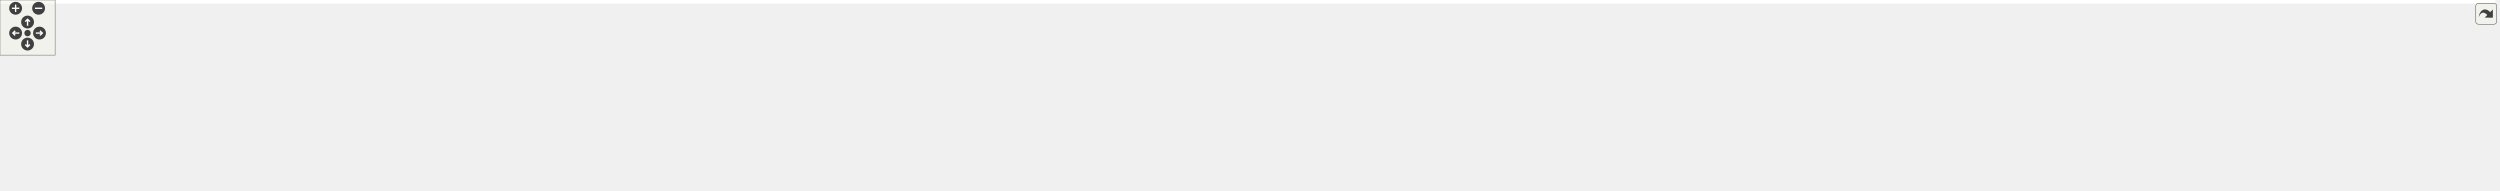
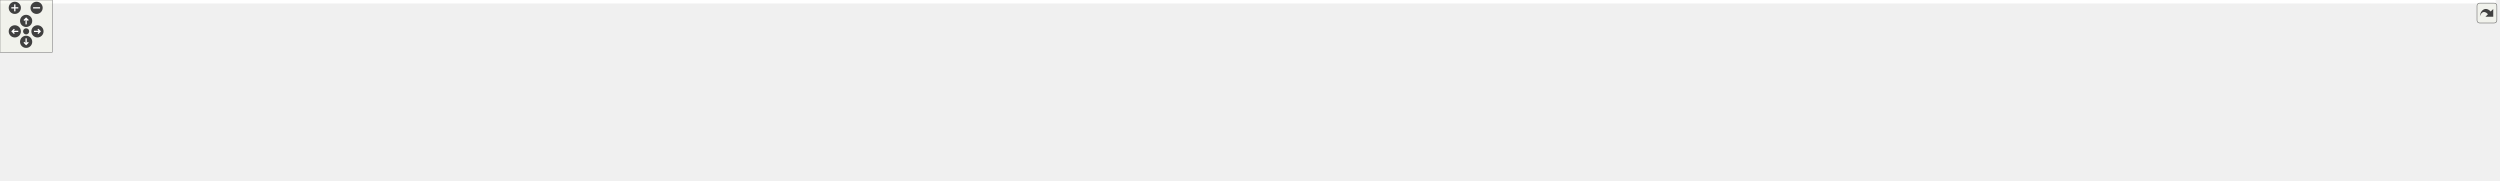
<svg xmlns="http://www.w3.org/2000/svg" xmlns:xlink="http://www.w3.org/1999/xlink" id="main" version="1.1" xml:space="preserve">
  <style type="text/css">
.edge:hover path { stroke: red; }
.edge:hover polygon { stroke: red; fill: red; }
</style>
  <defs>
    <circle id="rim" cx="0" cy="0" r="7" />
    <circle id="rim2" cx="0" cy="0" r="3.5" />
    <g id="zoomPlus">
      <use xlink:href="#rim" fill="#404040">
        <set attributeName="fill" to="#808080" begin="zoomplus.mouseover" end="zoomplus.mouseout" />
      </use>
      <path d="M-4,0h8M0,-4v8" fill="none" stroke="white" stroke-width="1.5" pointer-events="none" />
    </g>
    <g id="zoomMin">
      <use xlink:href="#rim" fill="#404040">
        <set attributeName="fill" to="#808080" begin="zoomminus.mouseover" end="zoomminus.mouseout" />
      </use>
      <path d="M-4,0h8" fill="none" stroke="white" stroke-width="1.5" pointer-events="none" />
    </g>
    <g id="dirArrow">
      <path fill="none" stroke="white" stroke-width="1.5" d="M0,-3.0v7 M-2.5,-0.5L0,-3.0L2.5,-0.5" />
    </g>
    <g id="resetDef">
      <use xlink:href="#rim2" fill="#404040">
        <set attributeName="fill" to="#808080" begin="reset.mouseover" end="reset.mouseout" />
      </use>
    </g>
  </defs>
  <svg id="graph" class="graph">
    <g id="viewport">
-       <polygon fill="white" stroke="transparent" points="-4,4 -4,-147 2716,-147 2716,4 -4,4" />
+       <polygon fill="white" stroke="transparent" points="-4,4 -4,-147 2865,-147 2865,4 -4,4" />
      <g id="node1" class="node">
        <g id="a_node1">
          <a xlink:title=" ">
-             <polygon fill="#bfbfbf" stroke="black" points="1312,-123.5 1312,-142.5 1402,-142.5 1402,-123.5 1312,-123.5" />
-             <text text-anchor="middle" x="1357" y="-130.5" font-family="Helvetica,sans-Serif" font-size="10.00">api_rules_py.cc</text>
+             <polygon fill="#bfbfbf" stroke="black" points="1393,-123.5 1393,-142.5 1483,-142.5 1483,-123.5 1393,-123.5" />
+             <text text-anchor="middle" x="1438" y="-130.5" font-family="Helvetica,sans-Serif" font-size="10.00">api_rules_py.cc</text>
          </a>
        </g>
      </g>
      <g id="node2" class="node">
        <g id="a_node2">
          <a xlink:href="api__rules__py_8h.html" target="_top" xlink:title=" ">
            <polygon fill="white" stroke="black" points="0,-62 0,-81 130,-81 130,-62 0,-62" />
            <text text-anchor="middle" x="65" y="-69" font-family="Helvetica,sans-Serif" font-size="10.00">bindings/api_rules_py.h</text>
          </a>
        </g>
      </g>
      <g id="edge1" class="edge">
-         <path fill="none" stroke="midnightblue" d="M1311.77,-131.2C1120.46,-127.67 376.91,-112.56 144,-87 134.54,-85.96 124.5,-84.45 114.87,-82.78" />
-         <polygon fill="midnightblue" stroke="midnightblue" points="115.49,-79.33 105.02,-81 114.24,-86.22 115.49,-79.33" />
+         <path fill="none" stroke="midnightblue" d="M1392.8,-131.32C1193.71,-128.18 393.73,-114.11 144,-87 134.53,-85.97 124.5,-84.46 114.87,-82.8" />
+         <polygon fill="midnightblue" stroke="midnightblue" points="115.48,-79.35 105.02,-81.02 114.24,-86.24 115.48,-79.35" />
      </g>
      <g id="node3" class="node">
        <g id="a_node3">
          <a xlink:title=" ">
            <polygon fill="white" stroke="#bfbfbf" points="51.5,-0.5 51.5,-19.5 170.5,-19.5 170.5,-0.5 51.5,-0.5" />
            <text text-anchor="middle" x="111" y="-7.5" font-family="Helvetica,sans-Serif" font-size="10.00">pybind11/pybind11.h</text>
          </a>
        </g>
      </g>
-       <g id="edge19" class="edge">
-         <path fill="none" stroke="midnightblue" d="M1311.88,-132.37C1108.42,-133.75 281.74,-136.25 178,-87 151.87,-74.6 131.66,-46.77 120.55,-28.45" />
-         <polygon fill="midnightblue" stroke="midnightblue" points="123.5,-26.55 115.46,-19.64 117.43,-30.05 123.5,-26.55" />
+       <g id="edge20" class="edge">
+         <path fill="none" stroke="midnightblue" d="M1392.81,-131.39C1174.13,-128.29 233.93,-113.46 178,-87 151.85,-74.63 131.65,-46.79 120.55,-28.46" />
+         <polygon fill="midnightblue" stroke="midnightblue" points="123.49,-26.56 115.46,-19.65 117.43,-30.06 123.49,-26.56" />
      </g>
      <g id="node4" class="node">
        <g id="a_node4">
          <a xlink:href="../../maliput/html/discrete__value__rule_8h.html.html" xlink:title=" ">
            <polygon fill="white" stroke="black" points="186.5,-56.5 186.5,-86.5 327.5,-86.5 327.5,-56.5 186.5,-56.5" />
            <text text-anchor="start" x="194.5" y="-74.5" font-family="Helvetica,sans-Serif" font-size="10.00">maliput/api/rules/discrete</text>
            <text text-anchor="middle" x="257" y="-63.5" font-family="Helvetica,sans-Serif" font-size="10.00">_value_rule.h</text>
          </a>
        </g>
      </g>
      <g id="edge3" class="edge">
-         <path fill="none" stroke="midnightblue" d="M1311.84,-132.18C1169.89,-132.29 719.98,-129.12 337.75,-86.96" />
-         <polygon fill="midnightblue" stroke="midnightblue" points="337.92,-83.46 327.59,-85.83 337.15,-90.41 337.92,-83.46" />
+         <path fill="none" stroke="midnightblue" d="M1393,-132.39C1244,-133.2 753.1,-132.12 337.7,-86.95" />
+         <polygon fill="midnightblue" stroke="midnightblue" points="337.91,-83.45 327.59,-85.84 337.15,-90.41 337.91,-83.45" />
      </g>
      <g id="node5" class="node">
        <g id="a_node5">
          <a xlink:href="../../maliput/html/discrete__value__rule__state__provider_8h.html.html" xlink:title=" ">
            <polygon fill="white" stroke="black" points="346,-56.5 346,-86.5 504,-86.5 504,-56.5 346,-56.5" />
            <text text-anchor="start" x="354" y="-74.5" font-family="Helvetica,sans-Serif" font-size="10.00">maliput/api/rules/discrete</text>
            <text text-anchor="middle" x="425" y="-63.5" font-family="Helvetica,sans-Serif" font-size="10.00">_value_rule_state_provider.h</text>
          </a>
        </g>
      </g>
      <g id="edge4" class="edge">
-         <path fill="none" stroke="midnightblue" d="M1311.63,-131.3C1185.05,-128.99 817.46,-119.72 514,-87 513.9,-86.99 513.8,-86.98 513.69,-86.97" />
-         <polygon fill="midnightblue" stroke="midnightblue" points="514.38,-83.52 504.04,-85.83 513.56,-90.48 514.38,-83.52" />
+         <path fill="none" stroke="midnightblue" d="M1392.67,-131.6C1258.25,-130.03 850.21,-122.46 514,-87 513.9,-86.99 513.8,-86.98 513.69,-86.97" />
+         <polygon fill="midnightblue" stroke="midnightblue" points="514.37,-83.52 504.04,-85.85 513.57,-90.48 514.37,-83.52" />
      </g>
      <g id="node6" class="node">
        <g id="a_node6">
          <a xlink:href="../../maliput/html/direction__usage__rule_8h.html.html" xlink:title=" ">
            <polygon fill="white" stroke="black" points="522.5,-56.5 522.5,-86.5 667.5,-86.5 667.5,-56.5 522.5,-56.5" />
            <text text-anchor="start" x="530.5" y="-74.5" font-family="Helvetica,sans-Serif" font-size="10.00">maliput/api/rules/direction</text>
            <text text-anchor="middle" x="595" y="-63.5" font-family="Helvetica,sans-Serif" font-size="10.00">_usage_rule.h</text>
          </a>
        </g>
      </g>
      <g id="edge5" class="edge">
-         <path fill="none" stroke="midnightblue" d="M1311.89,-130.71C1204.1,-127.28 922.97,-116.16 677.98,-87.02" />
-         <polygon fill="midnightblue" stroke="midnightblue" points="678.16,-83.52 667.82,-85.8 677.33,-90.47 678.16,-83.52" />
+         <path fill="none" stroke="midnightblue" d="M1392.81,-131.15C1276.18,-128.58 955.4,-119.04 678.07,-87.02" />
+         <polygon fill="midnightblue" stroke="midnightblue" points="678.15,-83.51 667.81,-85.83 677.34,-90.46 678.15,-83.51" />
      </g>
      <g id="node7" class="node">
        <g id="a_node7">
          <a xlink:href="../../maliput/html/phase_8h.html.html" xlink:title=" ">
            <polygon fill="white" stroke="black" points="686,-62 686,-81 826,-81 826,-62 686,-62" />
            <text text-anchor="middle" x="756" y="-69" font-family="Helvetica,sans-Serif" font-size="10.00">maliput/api/rules/phase.h</text>
          </a>
        </g>
      </g>
      <g id="edge6" class="edge">
-         <path fill="none" stroke="midnightblue" d="M1311.9,-129.52C1221.38,-124.24 1011.25,-110.4 836,-87 827.26,-85.83 818.02,-84.37 809.04,-82.83" />
-         <polygon fill="midnightblue" stroke="midnightblue" points="809.52,-79.36 799.06,-81.06 808.3,-86.25 809.52,-79.36" />
+         <path fill="none" stroke="midnightblue" d="M1392.9,-130.24C1292.52,-125.98 1043.14,-113.44 836,-87 826.95,-85.85 817.37,-84.35 808.11,-82.76" />
+         <polygon fill="midnightblue" stroke="midnightblue" points="808.68,-79.3 798.22,-81.01 807.46,-86.2 808.68,-79.3" />
      </g>
      <g id="node8" class="node">
        <g id="a_node8">
          <a xlink:href="../../maliput/html/phase__provider_8h.html.html" xlink:title=" ">
            <polygon fill="white" stroke="black" points="844.5,-56.5 844.5,-86.5 975.5,-86.5 975.5,-56.5 844.5,-56.5" />
            <text text-anchor="start" x="852.5" y="-74.5" font-family="Helvetica,sans-Serif" font-size="10.00">maliput/api/rules/phase</text>
            <text text-anchor="middle" x="910" y="-63.5" font-family="Helvetica,sans-Serif" font-size="10.00">_provider.h</text>
          </a>
        </g>
      </g>
      <g id="edge7" class="edge">
-         <path fill="none" stroke="midnightblue" d="M1311.91,-127.58C1243.63,-120.67 1109.75,-106.22 985.85,-87.06" />
-         <polygon fill="midnightblue" stroke="midnightblue" points="986.22,-83.58 975.8,-85.49 985.14,-90.49 986.22,-83.58" />
+         <path fill="none" stroke="midnightblue" d="M1392.82,-128.9C1312.9,-123.1 1141.17,-109.31 985.99,-87.05" />
+         <polygon fill="midnightblue" stroke="midnightblue" points="986.19,-83.55 975.79,-85.57 985.19,-90.47 986.19,-83.55" />
      </g>
      <g id="node9" class="node">
        <g id="a_node9">
          <a xlink:href="../../maliput/html/phase__ring_8h.html.html" xlink:title=" ">
            <polygon fill="white" stroke="black" points="993.5,-56.5 993.5,-86.5 1124.5,-86.5 1124.5,-56.5 993.5,-56.5" />
            <text text-anchor="start" x="1001.5" y="-74.5" font-family="Helvetica,sans-Serif" font-size="10.00">maliput/api/rules/phase</text>
            <text text-anchor="middle" x="1059" y="-63.5" font-family="Helvetica,sans-Serif" font-size="10.00">_ring.h</text>
          </a>
        </g>
      </g>
      <g id="edge8" class="edge">
-         <path fill="none" stroke="midnightblue" d="M1314.3,-123.48C1267.54,-114.14 1191.64,-98.98 1134.72,-87.62" />
-         <polygon fill="midnightblue" stroke="midnightblue" points="1135.18,-84.14 1124.69,-85.62 1133.81,-91.01 1135.18,-84.14" />
+         <path fill="none" stroke="midnightblue" d="M1392.83,-125.95C1335.35,-118.1 1232.74,-103.64 1134.88,-87.11" />
+         <polygon fill="midnightblue" stroke="midnightblue" points="1135.27,-83.62 1124.82,-85.4 1134.09,-90.52 1135.27,-83.62" />
      </g>
      <g id="node10" class="node">
        <g id="a_node10">
          <a xlink:href="../../maliput/html/phase__ring__book_8h.html.html" xlink:title=" ">
            <polygon fill="white" stroke="black" points="1142.5,-56.5 1142.5,-86.5 1273.5,-86.5 1273.5,-56.5 1142.5,-56.5" />
            <text text-anchor="start" x="1150.5" y="-74.5" font-family="Helvetica,sans-Serif" font-size="10.00">maliput/api/rules/phase</text>
            <text text-anchor="middle" x="1208" y="-63.5" font-family="Helvetica,sans-Serif" font-size="10.00">_ring_book.h</text>
          </a>
        </g>
      </g>
      <g id="edge9" class="edge">
-         <path fill="none" stroke="midnightblue" d="M1335.65,-123.48C1314.06,-114.85 1280.03,-101.26 1252.54,-90.29" />
-         <polygon fill="midnightblue" stroke="midnightblue" points="1253.7,-86.98 1243.12,-86.52 1251.11,-93.48 1253.7,-86.98" />
+         <path fill="none" stroke="midnightblue" d="M1405.05,-123.48C1370.48,-114.53 1315.26,-100.25 1272.07,-89.07" />
+         <polygon fill="midnightblue" stroke="midnightblue" points="1272.76,-85.64 1262.21,-86.52 1271.01,-92.42 1272.76,-85.64" />
      </g>
      <g id="node11" class="node">
        <g id="a_node11">
          <a xlink:href="../../maliput/html/range__value__rule_8h.html.html" xlink:title=" ">
            <polygon fill="white" stroke="black" points="1292,-56.5 1292,-86.5 1422,-86.5 1422,-56.5 1292,-56.5" />
            <text text-anchor="start" x="1300" y="-74.5" font-family="Helvetica,sans-Serif" font-size="10.00">maliput/api/rules/range</text>
            <text text-anchor="middle" x="1357" y="-63.5" font-family="Helvetica,sans-Serif" font-size="10.00">_value_rule.h</text>
          </a>
        </g>
      </g>
      <g id="edge10" class="edge">
-         <path fill="none" stroke="midnightblue" d="M1357,-123.48C1357,-116.47 1357,-106.19 1357,-96.7" />
-         <polygon fill="midnightblue" stroke="midnightblue" points="1360.5,-96.52 1357,-86.52 1353.5,-96.52 1360.5,-96.52" />
+         <path fill="none" stroke="midnightblue" d="M1426.39,-123.48C1415.42,-115.42 1398.55,-103.02 1384.19,-92.47" />
+         <polygon fill="midnightblue" stroke="midnightblue" points="1386.22,-89.62 1376.09,-86.52 1382.08,-95.26 1386.22,-89.62" />
      </g>
      <g id="node12" class="node">
        <g id="a_node12">
          <a xlink:href="../../maliput/html/range__value__rule__state__provider_8h.html.html" xlink:title=" ">
            <polygon fill="white" stroke="black" points="1440,-56.5 1440,-86.5 1598,-86.5 1598,-56.5 1440,-56.5" />
            <text text-anchor="start" x="1448" y="-74.5" font-family="Helvetica,sans-Serif" font-size="10.00">maliput/api/rules/range</text>
            <text text-anchor="middle" x="1519" y="-63.5" font-family="Helvetica,sans-Serif" font-size="10.00">_value_rule_state_provider.h</text>
          </a>
        </g>
      </g>
      <g id="edge11" class="edge">
-         <path fill="none" stroke="midnightblue" d="M1380.21,-123.48C1403.89,-114.78 1441.33,-101.03 1471.36,-90" />
-         <polygon fill="midnightblue" stroke="midnightblue" points="1472.64,-93.26 1480.82,-86.52 1470.23,-86.69 1472.64,-93.26" />
+         <path fill="none" stroke="midnightblue" d="M1449.61,-123.48C1460.58,-115.42 1477.45,-103.02 1491.81,-92.47" />
+         <polygon fill="midnightblue" stroke="midnightblue" points="1493.92,-95.26 1499.91,-86.52 1489.78,-89.62 1493.92,-95.26" />
      </g>
      <g id="node13" class="node">
        <g id="a_node13">
          <a xlink:href="../../maliput/html/rule_8h.html.html" xlink:title=" ">
            <polygon fill="white" stroke="black" points="1616,-62 1616,-81 1746,-81 1746,-62 1616,-62" />
            <text text-anchor="middle" x="1681" y="-69" font-family="Helvetica,sans-Serif" font-size="10.00">maliput/api/rules/rule.h</text>
          </a>
        </g>
      </g>
      <g id="edge12" class="edge">
-         <path fill="none" stroke="midnightblue" d="M1402.2,-124.08C1452.3,-115.25 1535.49,-100.44 1607,-87 1613.74,-85.73 1620.83,-84.38 1627.83,-83.02" />
-         <polygon fill="midnightblue" stroke="midnightblue" points="1628.83,-86.39 1637.98,-81.05 1627.49,-79.52 1628.83,-86.39" />
+         <path fill="none" stroke="midnightblue" d="M1472.82,-123.48C1515.85,-112.94 1589.17,-94.99 1636.31,-83.44" />
+         <polygon fill="midnightblue" stroke="midnightblue" points="1637.37,-86.79 1646.25,-81.01 1635.7,-79.99 1637.37,-86.79" />
      </g>
      <g id="node14" class="node">
        <g id="a_node14">
          <a xlink:href="../../maliput/html/right__of__way__rule_8h.html.html" xlink:title=" ">
            <polygon fill="white" stroke="black" points="1764.5,-56.5 1764.5,-86.5 1889.5,-86.5 1889.5,-56.5 1764.5,-56.5" />
            <text text-anchor="start" x="1772.5" y="-74.5" font-family="Helvetica,sans-Serif" font-size="10.00">maliput/api/rules/right</text>
            <text text-anchor="middle" x="1827" y="-63.5" font-family="Helvetica,sans-Serif" font-size="10.00">_of_way_rule.h</text>
          </a>
        </g>
      </g>
      <g id="edge13" class="edge">
-         <path fill="none" stroke="midnightblue" d="M1402.23,-128.16C1474.44,-121.76 1620.39,-107.68 1754.21,-87.03" />
-         <polygon fill="midnightblue" stroke="midnightblue" points="1754.89,-90.47 1764.23,-85.47 1753.81,-83.55 1754.89,-90.47" />
+         <path fill="none" stroke="midnightblue" d="M1483.01,-126.44C1542.66,-118.89 1651.37,-104.5 1754.27,-87.06" />
+         <polygon fill="midnightblue" stroke="midnightblue" points="1754.94,-90.5 1764.21,-85.37 1753.76,-83.6 1754.94,-90.5" />
      </g>
      <g id="node15" class="node">
        <g id="a_node15">
          <a xlink:href="../../maliput/html/road__rulebook_8h.html.html" xlink:title=" ">
            <polygon fill="white" stroke="black" points="1908,-56.5 1908,-86.5 2032,-86.5 2032,-56.5 1908,-56.5" />
            <text text-anchor="start" x="1916" y="-74.5" font-family="Helvetica,sans-Serif" font-size="10.00">maliput/api/rules/road</text>
            <text text-anchor="middle" x="1970" y="-63.5" font-family="Helvetica,sans-Serif" font-size="10.00">_rulebook.h</text>
          </a>
        </g>
      </g>
      <g id="edge14" class="edge">
-         <path fill="none" stroke="midnightblue" d="M1402.17,-130.06C1493.78,-125.74 1708.09,-113.65 1897.59,-87.09" />
-         <polygon fill="midnightblue" stroke="midnightblue" points="1898.33,-90.52 1907.73,-85.65 1897.34,-83.59 1898.33,-90.52" />
+         <path fill="none" stroke="midnightblue" d="M1483.02,-129.17C1564.03,-123.73 1739.91,-110.39 1897.83,-87.08" />
+         <polygon fill="midnightblue" stroke="midnightblue" points="1898.35,-90.54 1907.73,-85.6 1897.32,-83.62 1898.35,-90.54" />
      </g>
      <g id="node16" class="node">
        <g id="a_node16">
          <a xlink:title=" ">
            <polygon fill="white" stroke="#bfbfbf" points="2050.5,-56.5 2050.5,-86.5 2171.5,-86.5 2171.5,-56.5 2050.5,-56.5" />
            <text text-anchor="start" x="2058.5" y="-74.5" font-family="Helvetica,sans-Serif" font-size="10.00">maliput/api/rules/rule</text>
            <text text-anchor="middle" x="2111" y="-63.5" font-family="Helvetica,sans-Serif" font-size="10.00">_registry.h</text>
          </a>
        </g>
      </g>
      <g id="edge15" class="edge">
-         <path fill="none" stroke="midnightblue" d="M1402.03,-131.19C1510.28,-128.79 1793.72,-119.76 2040.16,-86.97" />
-         <polygon fill="midnightblue" stroke="midnightblue" points="2040.94,-90.4 2050.38,-85.59 2040,-83.46 2040.94,-90.4" />
+         <path fill="none" stroke="midnightblue" d="M1483.22,-130.63C1582.3,-127.2 1826.08,-116.4 2040.2,-86.97" />
+         <polygon fill="midnightblue" stroke="midnightblue" points="2040.96,-90.4 2050.38,-85.56 2039.99,-83.47 2040.96,-90.4" />
      </g>
      <g id="node17" class="node">
        <g id="a_node17">
-           <a xlink:href="../../maliput/html/traffic__lights_8h.html.html" xlink:title=" ">
-             <polygon fill="white" stroke="black" points="2189.5,-56.5 2189.5,-86.5 2320.5,-86.5 2320.5,-56.5 2189.5,-56.5" />
+           <a xlink:title=" ">
+             <polygon fill="white" stroke="#bfbfbf" points="2189.5,-56.5 2189.5,-86.5 2320.5,-86.5 2320.5,-56.5 2189.5,-56.5" />
            <text text-anchor="start" x="2197.5" y="-74.5" font-family="Helvetica,sans-Serif" font-size="10.00">maliput/api/rules/traffic</text>
-             <text text-anchor="middle" x="2255" y="-63.5" font-family="Helvetica,sans-Serif" font-size="10.00">_lights.h</text>
+             <text text-anchor="middle" x="2255" y="-63.5" font-family="Helvetica,sans-Serif" font-size="10.00">_light_book.h</text>
          </a>
        </g>
      </g>
      <g id="edge16" class="edge">
-         <path fill="none" stroke="midnightblue" d="M1402.3,-131.73C1525.6,-130.53 1877.62,-123.97 2179.06,-87.13" />
-         <polygon fill="midnightblue" stroke="midnightblue" points="2179.81,-90.56 2189.31,-85.86 2178.95,-83.62 2179.81,-90.56" />
+         <path fill="none" stroke="midnightblue" d="M1483,-131.36C1597.65,-129.27 1910.14,-120.8 2179.35,-87.1" />
+         <polygon fill="midnightblue" stroke="midnightblue" points="2179.83,-90.57 2189.31,-85.84 2178.95,-83.63 2179.83,-90.57" />
      </g>
      <g id="node18" class="node">
        <g id="a_node18">
-           <a xlink:href="../../maliput/html/speed__limit__rule_8h.html.html" xlink:title=" ">
+           <a xlink:href="../../maliput/html/traffic__lights_8h.html.html" xlink:title=" ">
            <polygon fill="white" stroke="black" points="2338.5,-56.5 2338.5,-86.5 2469.5,-86.5 2469.5,-56.5 2338.5,-56.5" />
-             <text text-anchor="start" x="2346.5" y="-74.5" font-family="Helvetica,sans-Serif" font-size="10.00">maliput/api/rules/speed</text>
-             <text text-anchor="middle" x="2404" y="-63.5" font-family="Helvetica,sans-Serif" font-size="10.00">_limit_rule.h</text>
+             <text text-anchor="start" x="2346.5" y="-74.5" font-family="Helvetica,sans-Serif" font-size="10.00">maliput/api/rules/traffic</text>
+             <text text-anchor="middle" x="2404" y="-63.5" font-family="Helvetica,sans-Serif" font-size="10.00">_lights.h</text>
          </a>
        </g>
      </g>
      <g id="edge17" class="edge">
-         <path fill="none" stroke="midnightblue" d="M1402.3,-132.27C1540.11,-132.59 1966.48,-129.87 2328.17,-87.1" />
-         <polygon fill="midnightblue" stroke="midnightblue" points="2328.8,-90.55 2338.31,-85.89 2327.97,-83.6 2328.8,-90.55" />
+         <path fill="none" stroke="midnightblue" d="M1483.21,-132C1613.2,-131.51 1999.16,-126.66 2328.11,-87.12" />
+         <polygon fill="midnightblue" stroke="midnightblue" points="2328.81,-90.56 2338.31,-85.88 2327.96,-83.61 2328.81,-90.56" />
      </g>
      <g id="node19" class="node">
        <g id="a_node19">
-           <a xlink:title=" ">
-             <polygon fill="white" stroke="#bfbfbf" points="2488,-62 2488,-81 2608,-81 2608,-62 2488,-62" />
-             <text text-anchor="middle" x="2548" y="-69" font-family="Helvetica,sans-Serif" font-size="10.00">pybind11/operators.h</text>
+           <a xlink:href="../../maliput/html/speed__limit__rule_8h.html.html" xlink:title=" ">
+             <polygon fill="white" stroke="black" points="2487.5,-56.5 2487.5,-86.5 2618.5,-86.5 2618.5,-56.5 2487.5,-56.5" />
+             <text text-anchor="start" x="2495.5" y="-74.5" font-family="Helvetica,sans-Serif" font-size="10.00">maliput/api/rules/speed</text>
+             <text text-anchor="middle" x="2553" y="-63.5" font-family="Helvetica,sans-Serif" font-size="10.00">_limit_rule.h</text>
          </a>
        </g>
      </g>
      <g id="edge18" class="edge">
-         <path fill="none" stroke="midnightblue" d="M1402.2,-131.2C1584.37,-127.8 2265.23,-113.56 2479,-87 2486.86,-86.02 2495.15,-84.62 2503.16,-83.05" />
-         <polygon fill="midnightblue" stroke="midnightblue" points="2504,-86.46 2513.09,-81.02 2502.59,-79.6 2504,-86.46" />
+         <path fill="none" stroke="midnightblue" d="M1483.09,-132.46C1626.92,-133.43 2087.74,-132.59 2477.26,-87.09" />
+         <polygon fill="midnightblue" stroke="midnightblue" points="2477.79,-90.55 2487.31,-85.9 2476.97,-83.6 2477.79,-90.55" />
      </g>
      <g id="node20" class="node">
        <g id="a_node20">
          <a xlink:title=" ">
-             <polygon fill="white" stroke="#bfbfbf" points="2626,-62 2626,-81 2712,-81 2712,-62 2626,-62" />
-             <text text-anchor="middle" x="2669" y="-69" font-family="Helvetica,sans-Serif" font-size="10.00">pybind11/stl.h</text>
-           </a>
-         </g>
-       </g>
-       <g id="edge20" class="edge">
-         <path fill="none" stroke="midnightblue" d="M1402.06,-131.82C1597.86,-130.79 2375.68,-124.41 2617,-87 2622.25,-86.19 2627.72,-85.02 2633.06,-83.7" />
-         <polygon fill="midnightblue" stroke="midnightblue" points="2634.32,-86.99 2643.08,-81.03 2632.51,-80.23 2634.32,-86.99" />
+             <polygon fill="white" stroke="#bfbfbf" points="2637,-62 2637,-81 2757,-81 2757,-62 2637,-62" />
+             <text text-anchor="middle" x="2697" y="-69" font-family="Helvetica,sans-Serif" font-size="10.00">pybind11/operators.h</text>
+           </a>
+         </g>
+       </g>
+       <g id="edge19" class="edge">
+         <path fill="none" stroke="midnightblue" d="M1483.02,-131.32C1671.78,-128.3 2400.1,-115.05 2628,-87 2635.86,-86.03 2644.15,-84.63 2652.16,-83.07" />
+         <polygon fill="midnightblue" stroke="midnightblue" points="2653,-86.47 2662.09,-81.03 2651.59,-79.61 2653,-86.47" />
+       </g>
+       <g id="node21" class="node">
+         <g id="a_node21">
+           <a xlink:title=" ">
+             <polygon fill="white" stroke="#bfbfbf" points="2775,-62 2775,-81 2861,-81 2861,-62 2775,-62" />
+             <text text-anchor="middle" x="2818" y="-69" font-family="Helvetica,sans-Serif" font-size="10.00">pybind11/stl.h</text>
+           </a>
+         </g>
+       </g>
+       <g id="edge21" class="edge">
+         <path fill="none" stroke="midnightblue" d="M1483.09,-131.91C1685.41,-131.29 2510.64,-126.35 2766,-87 2771.25,-86.19 2776.72,-85.03 2782.06,-83.71" />
+         <polygon fill="midnightblue" stroke="midnightblue" points="2783.32,-87 2792.08,-81.03 2781.51,-80.24 2783.32,-87" />
      </g>
      <g id="edge2" class="edge">
        <path fill="none" stroke="midnightblue" d="M71.59,-61.98C78.49,-53.05 89.5,-38.81 98.13,-27.64" />
        <polygon fill="midnightblue" stroke="midnightblue" points="101.07,-29.56 104.42,-19.51 95.54,-25.28 101.07,-29.56" />
      </g>
    </g>
  </svg>
  <g id="navigator" transform="translate(0 0)" fill="#404254">
    <rect fill="#f2f5e9" fill-opacity="0.5" stroke="#606060" stroke-width=".5" x="0" y="0" width="60" height="60" />
    <use id="zoomplus" xlink:href="#zoomPlus" x="17" y="9" />
    <use id="zoomminus" xlink:href="#zoomMin" x="42" y="9" />
    <use id="reset" xlink:href="#resetDef" x="30" y="36" />
    <g id="arrowUp" xlink:href="#dirArrow" transform="translate(30 24)">
      <use xlink:href="#rim" fill="#404040">
        <set attributeName="fill" to="#808080" begin="arrowUp.mouseover" end="arrowUp.mouseout" />
      </use>
      <path fill="none" stroke="white" stroke-width="1.5" d="M0,-3.0v7 M-2.5,-0.5L0,-3.0L2.5,-0.5" />
    </g>
    <g id="arrowRight" xlink:href="#dirArrow" transform="rotate(90) translate(36 -43)">
      <use xlink:href="#rim" fill="#404040">
        <set attributeName="fill" to="#808080" begin="arrowRight.mouseover" end="arrowRight.mouseout" />
      </use>
      <path fill="none" stroke="white" stroke-width="1.5" d="M0,-3.0v7 M-2.5,-0.5L0,-3.0L2.5,-0.5" />
    </g>
    <g id="arrowDown" xlink:href="#dirArrow" transform="rotate(180) translate(-30 -48)">
      <use xlink:href="#rim" fill="#404040">
        <set attributeName="fill" to="#808080" begin="arrowDown.mouseover" end="arrowDown.mouseout" />
      </use>
      <path fill="none" stroke="white" stroke-width="1.5" d="M0,-3.0v7 M-2.5,-0.5L0,-3.0L2.5,-0.5" />
    </g>
    <g id="arrowLeft" xlink:href="#dirArrow" transform="rotate(270) translate(-36 17)">
      <use xlink:href="#rim" fill="#404040">
        <set attributeName="fill" to="#808080" begin="arrowLeft.mouseover" end="arrowLeft.mouseout" />
      </use>
      <path fill="none" stroke="white" stroke-width="1.5" d="M0,-3.0v7 M-2.5,-0.5L0,-3.0L2.5,-0.5" />
    </g>
  </g>
  <svg viewBox="0 0 15 15" width="100%" height="30px" preserveAspectRatio="xMaxYMin meet">
    <g id="arrow_out" transform="scale(0.3 0.3)">
      <a xlink:href="api__rules__py_8cc__incl_org.svg" target="_base">
        <rect id="button" ry="5" rx="5" y="6" x="6" height="38" width="38" fill="#f2f5e9" fill-opacity="0.5" stroke="#606060" stroke-width="1.0" />
        <path id="arrow" d="M 11.5,31.437 C 11.94,20.098 22.043,11.323 32.159,21.979 L 37.069,17.246 C 37.069,17.246 37.088,32 37.088,32 L 22.16,31.978 C 22.16,31.978 26.998,27.14 26.998,27.14 C 18.529,18.264 13.292,25.23 11.5,31.437 z" style="fill:#404040;" />
      </a>
    </g>
  </svg>
</svg>
